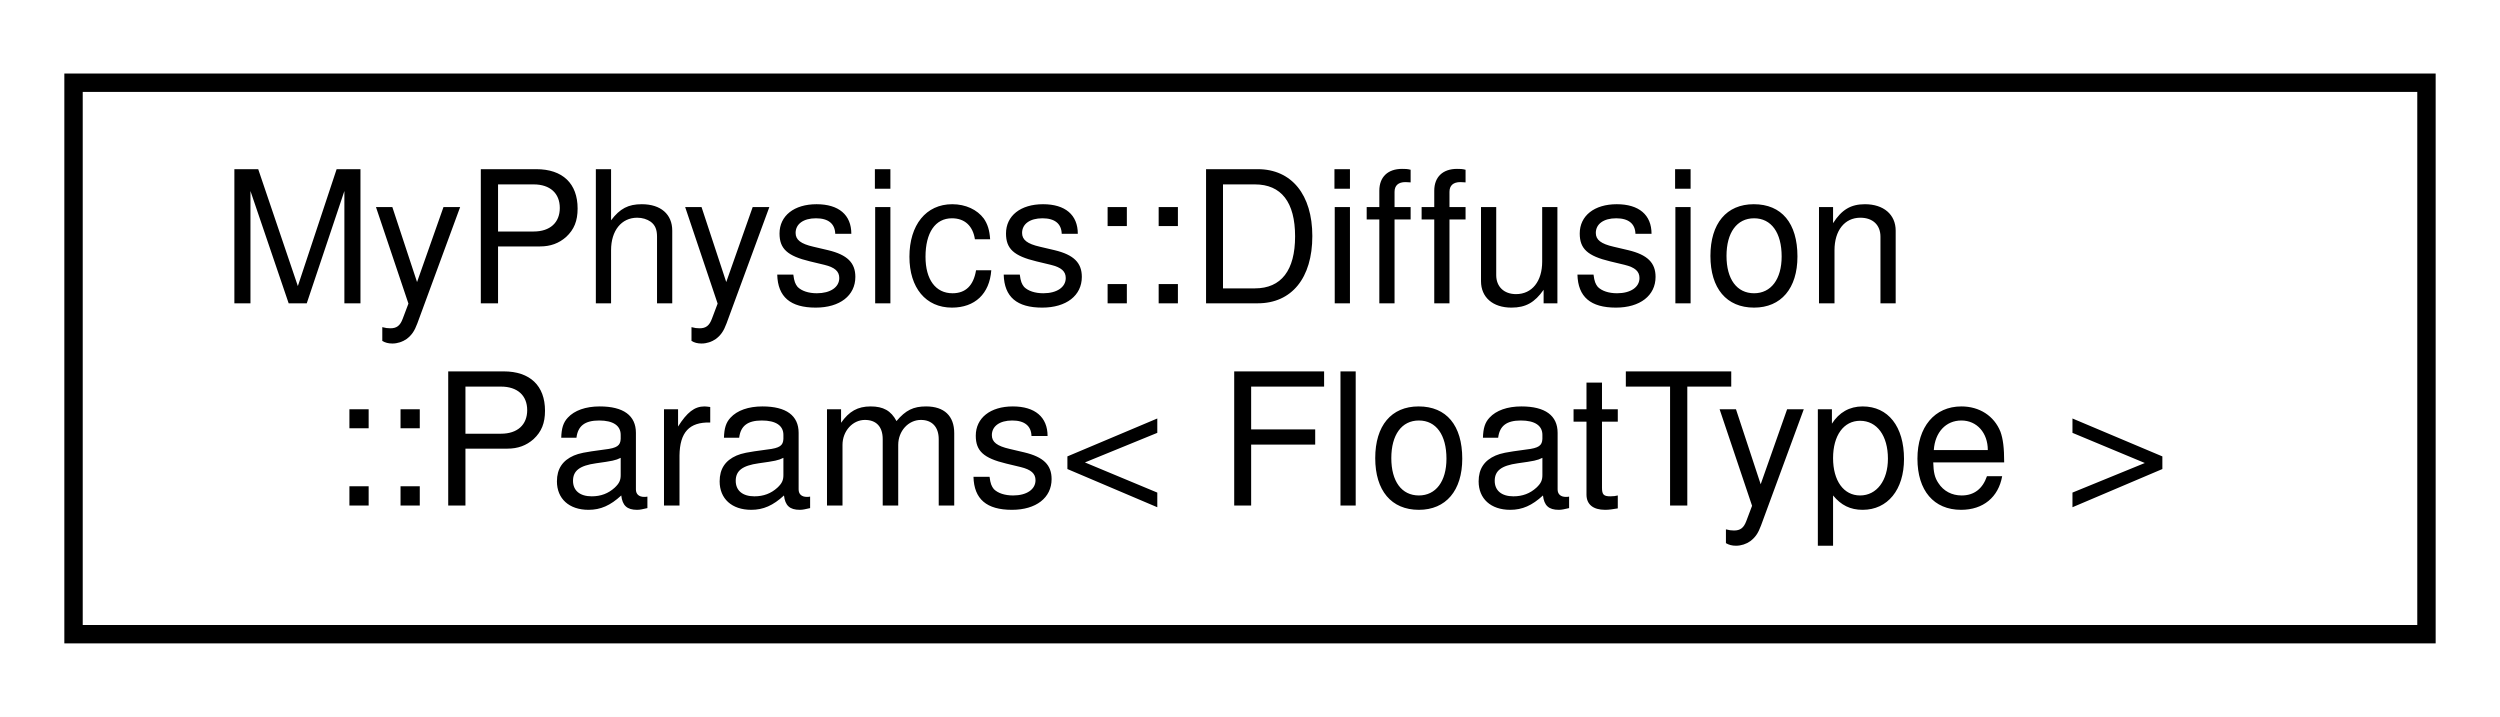
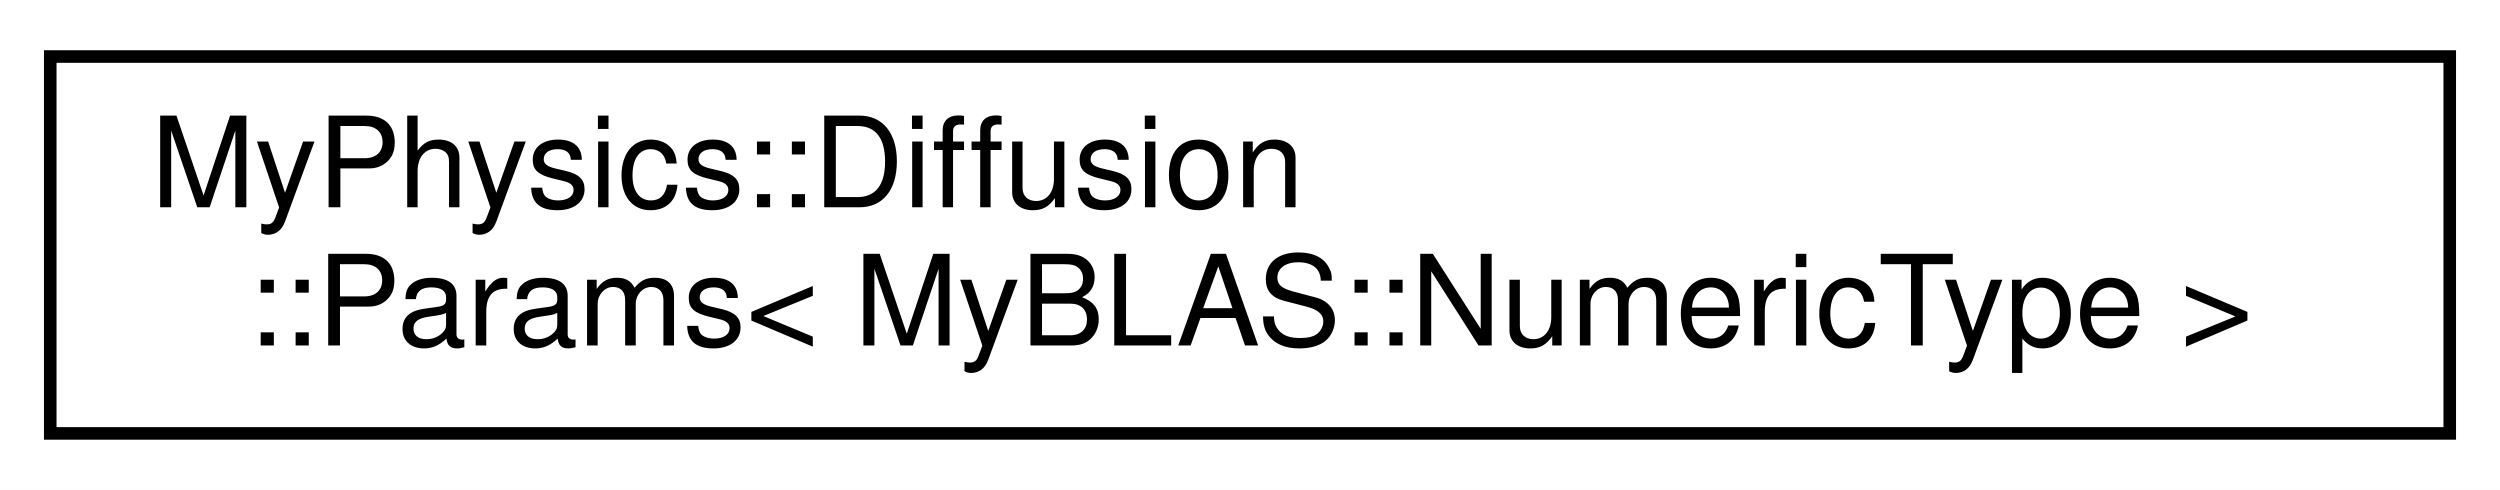
- <svg xmlns="http://www.w3.org/2000/svg" xmlns:xlink="http://www.w3.org/1999/xlink" width="136pt" height="39pt" viewBox="0.00 0.00 136.00 39.00">
+ <svg xmlns="http://www.w3.org/2000/svg" xmlns:xlink="http://www.w3.org/1999/xlink" width="199pt" height="39pt" viewBox="0.00 0.00 199.00 39.00">
  <g id="graph0" class="graph" transform="scale(1 1) rotate(0) translate(4 35)">
-     <polygon fill="white" stroke="transparent" points="-4,4 -4,-35 132,-35 132,4 -4,4" />
+     <polygon fill="white" stroke="transparent" points="-4,4 -4,-35 195,-35 195,4 -4,4" />
    <g id="node1" class="node">
      <g id="a_node1">
-         <a xlink:href="d6/d0c/structMyPhysics_1_1Diffusion_1_1Params.html" target="_top" xlink:title="Template struct to hold parameters for the diffusion solver.">
-           <polygon fill="white" stroke="black" points="0,-0.5 0,-30.5 128,-30.5 128,-0.5 0,-0.5" />
+         <a xlink:href="d6/d0c/structMyPhysics_1_1Diffusion_1_1Params.html" target="_top" xlink:title=" ">
+           <polygon fill="white" stroke="black" points="0,-0.5 0,-30.5 191,-30.5 191,-0.5 0,-0.5" />
          <text text-anchor="start" x="8" y="-18.5" font-family="Helvetica,sans-Serif" font-size="10.00">MyPhysics::Diffusion</text>
-           <text text-anchor="middle" x="64" y="-7.5" font-family="Helvetica,sans-Serif" font-size="10.00">::Params&lt; FloatType &gt;</text>
+           <text text-anchor="middle" x="95.5" y="-7.5" font-family="Helvetica,sans-Serif" font-size="10.00">::Params&lt; MyBLAS::NumericType &gt;</text>
        </a>
      </g>
    </g>
  </g>
</svg>
